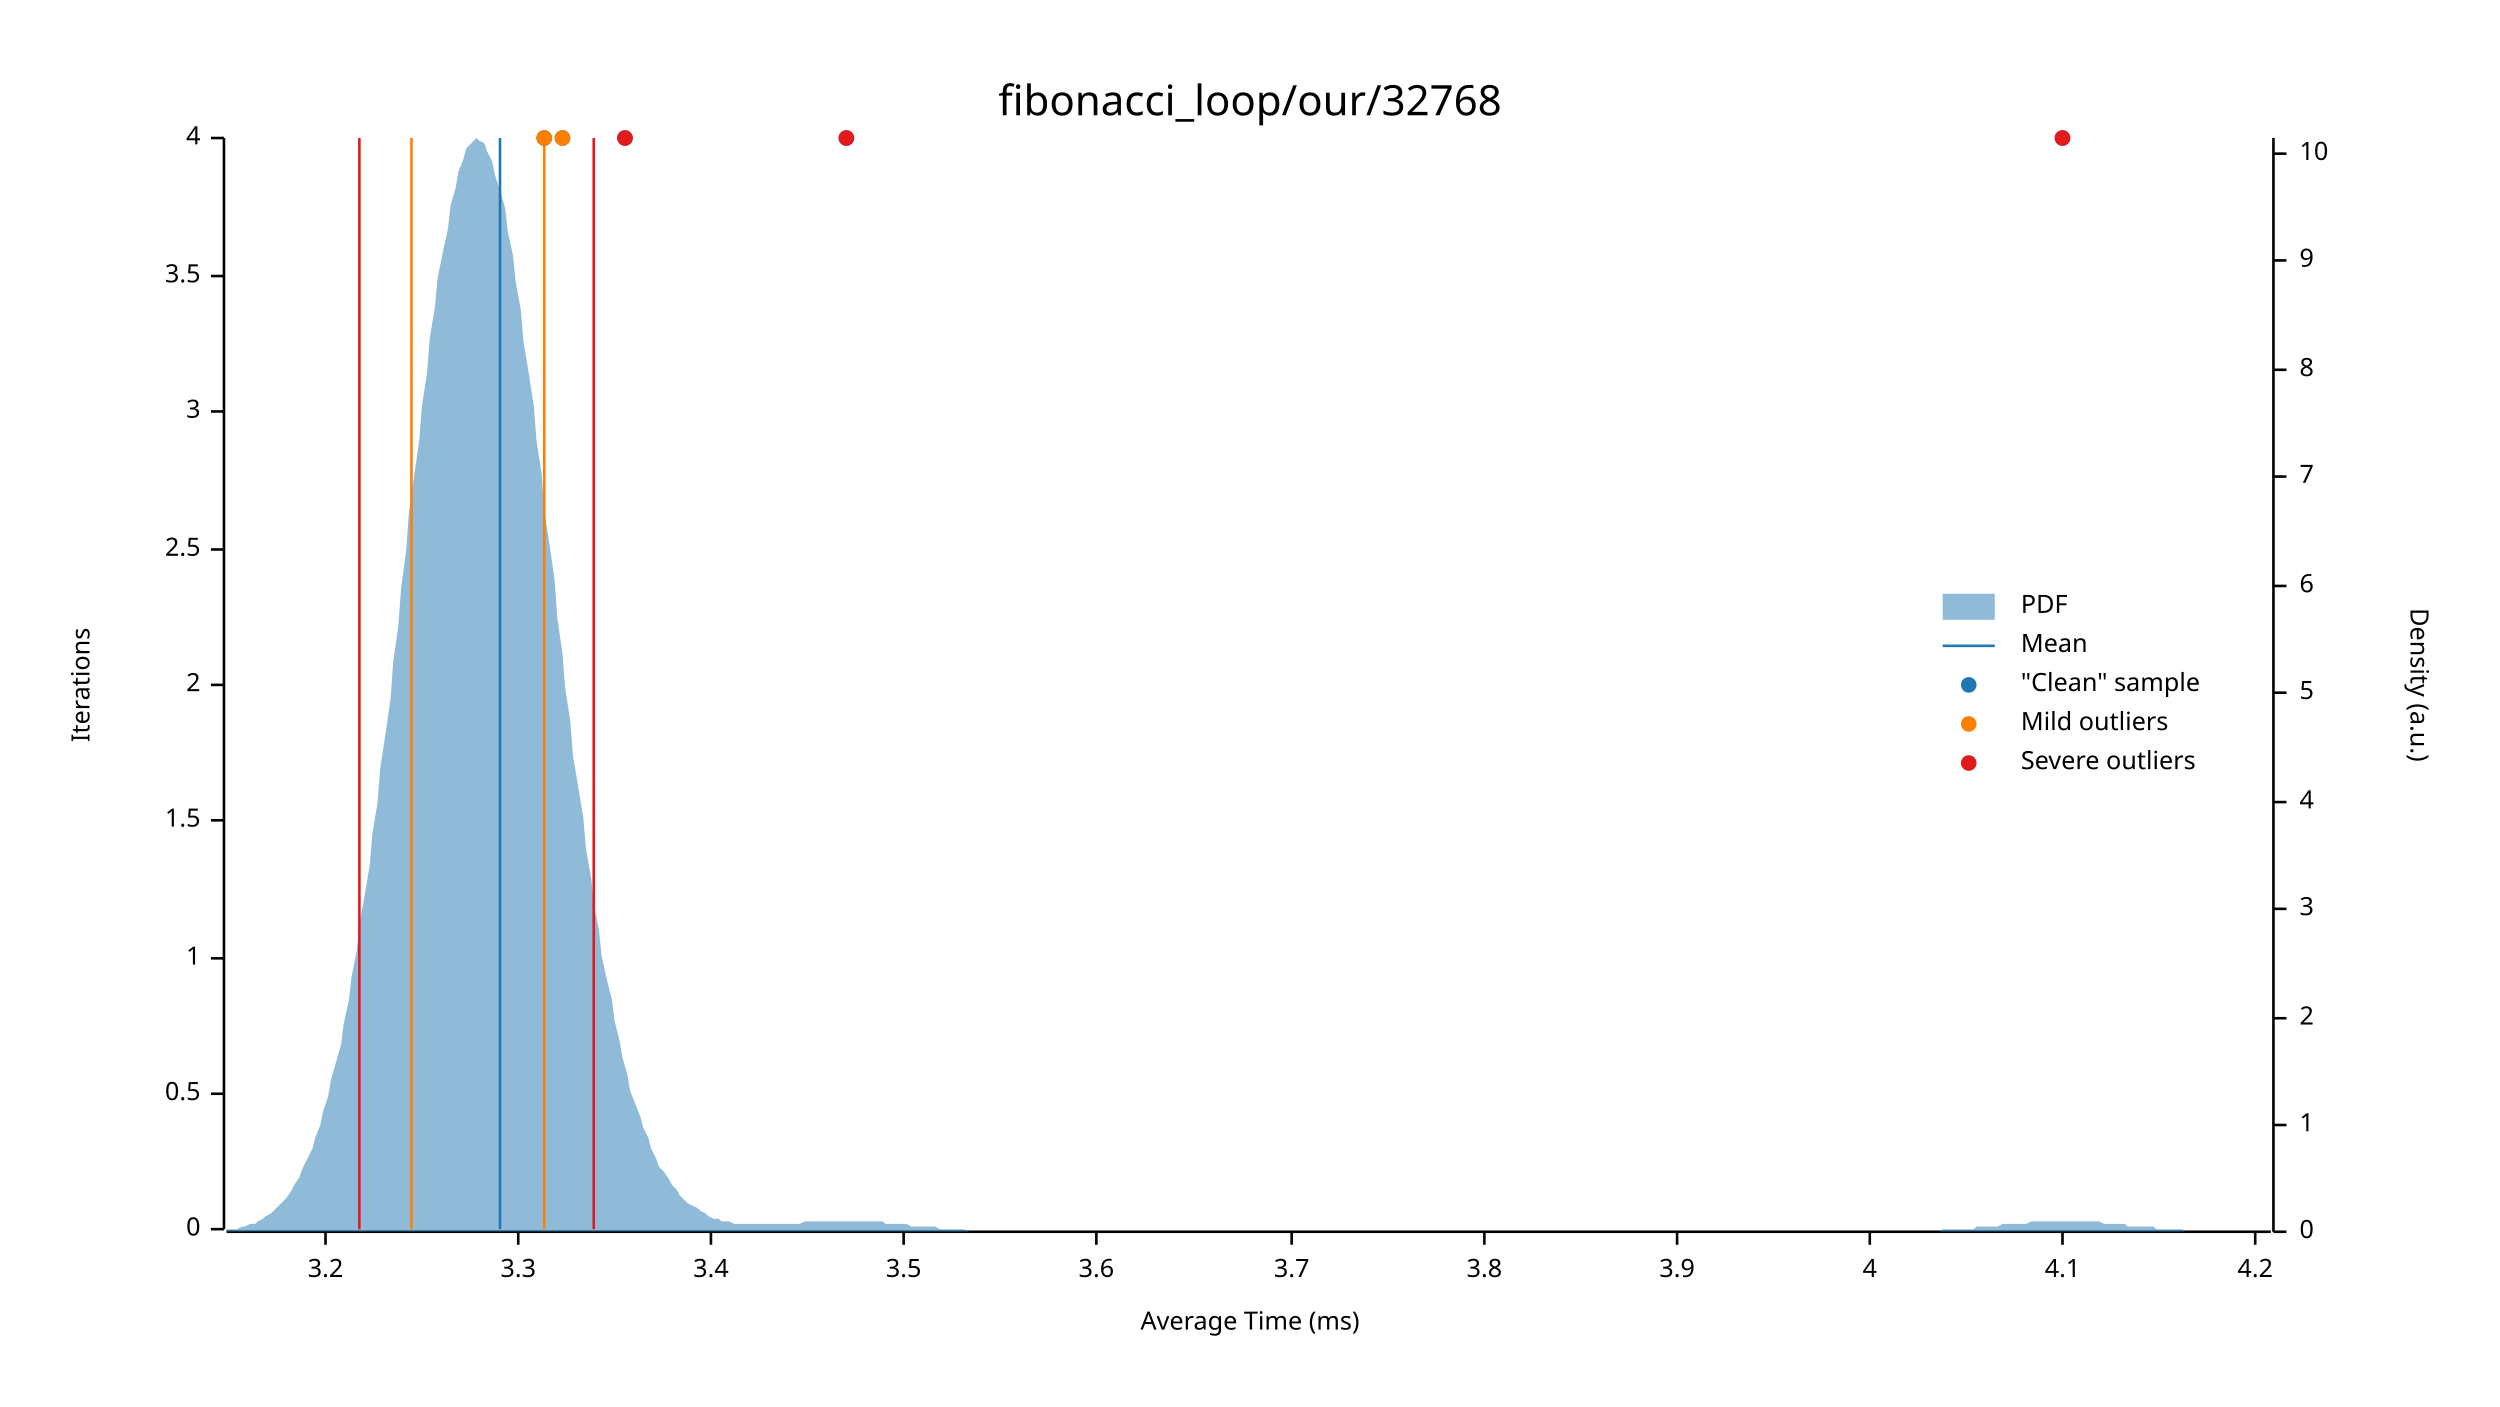
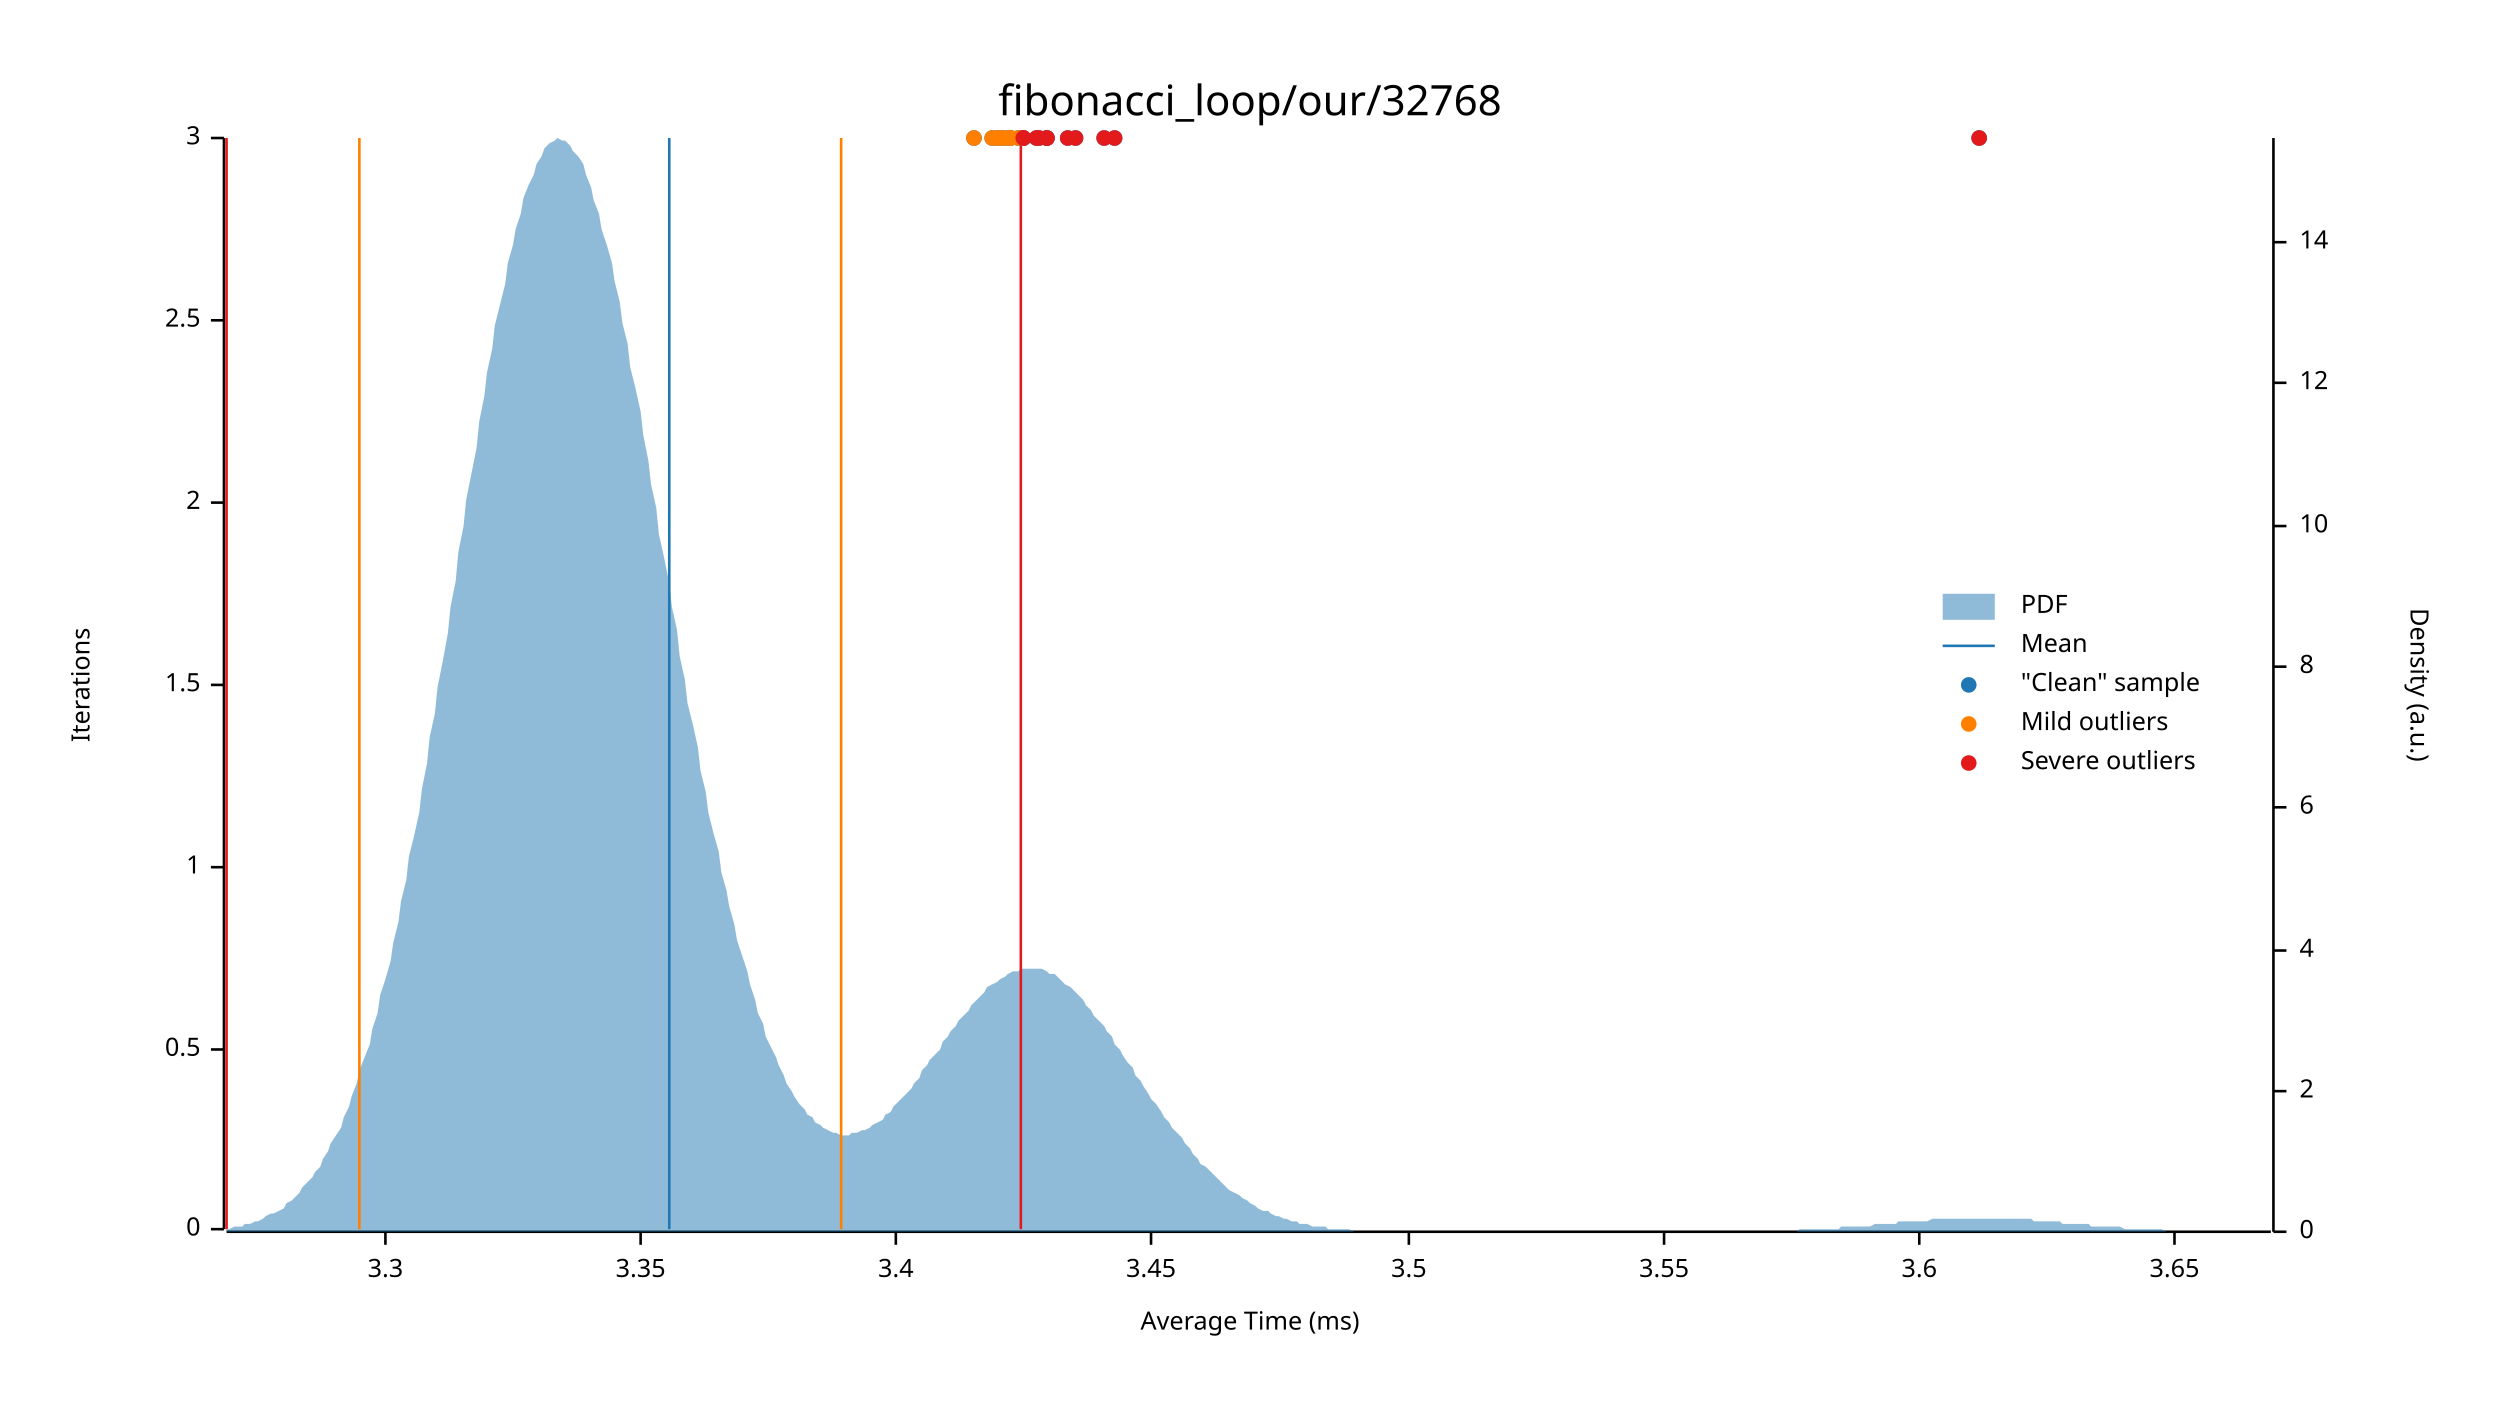
<svg xmlns="http://www.w3.org/2000/svg" width="960" height="540" viewBox="0 0 960 540">
  <text x="480" y="32" dy="0.76em" text-anchor="middle" font-family="sans-serif" font-size="16.129" opacity="1" fill="#000000">
fibonacci_loop/our/32768
</text>
  <text x="27" y="263" dy="0.76em" text-anchor="middle" font-family="sans-serif" font-size="9.677" opacity="1" fill="#000000" transform="rotate(270, 27, 263)">
Iterations
</text>
  <text x="480" y="513" dy="-0.5ex" text-anchor="middle" font-family="sans-serif" font-size="9.677" opacity="1" fill="#000000">
Average Time (ms)
</text>
  <polyline fill="none" opacity="1" stroke="#000000" stroke-width="1" points="86,53 86,472 " />
  <text x="77" y="472" dy="0.5ex" text-anchor="end" font-family="sans-serif" font-size="9.677" opacity="1" fill="#000000">
0
</text>
  <polyline fill="none" opacity="1" stroke="#000000" stroke-width="1" points="81,472 86,472 " />
-   <text x="77" y="420" dy="0.5ex" text-anchor="end" font-family="sans-serif" font-size="9.677" opacity="1" fill="#000000">
+   <text x="77" y="403" dy="0.5ex" text-anchor="end" font-family="sans-serif" font-size="9.677" opacity="1" fill="#000000">
0.5
</text>
-   <polyline fill="none" opacity="1" stroke="#000000" stroke-width="1" points="81,420 86,420 " />
-   <text x="77" y="368" dy="0.5ex" text-anchor="end" font-family="sans-serif" font-size="9.677" opacity="1" fill="#000000">
+   <polyline fill="none" opacity="1" stroke="#000000" stroke-width="1" points="81,403 86,403 " />
+   <text x="77" y="333" dy="0.5ex" text-anchor="end" font-family="sans-serif" font-size="9.677" opacity="1" fill="#000000">
1
</text>
-   <polyline fill="none" opacity="1" stroke="#000000" stroke-width="1" points="81,368 86,368 " />
-   <text x="77" y="315" dy="0.5ex" text-anchor="end" font-family="sans-serif" font-size="9.677" opacity="1" fill="#000000">
+   <polyline fill="none" opacity="1" stroke="#000000" stroke-width="1" points="81,333 86,333 " />
+   <text x="77" y="263" dy="0.5ex" text-anchor="end" font-family="sans-serif" font-size="9.677" opacity="1" fill="#000000">
1.5
</text>
-   <polyline fill="none" opacity="1" stroke="#000000" stroke-width="1" points="81,315 86,315 " />
-   <text x="77" y="263" dy="0.5ex" text-anchor="end" font-family="sans-serif" font-size="9.677" opacity="1" fill="#000000">
+   <polyline fill="none" opacity="1" stroke="#000000" stroke-width="1" points="81,263 86,263 " />
+   <text x="77" y="193" dy="0.5ex" text-anchor="end" font-family="sans-serif" font-size="9.677" opacity="1" fill="#000000">
2
</text>
-   <polyline fill="none" opacity="1" stroke="#000000" stroke-width="1" points="81,263 86,263 " />
-   <text x="77" y="211" dy="0.5ex" text-anchor="end" font-family="sans-serif" font-size="9.677" opacity="1" fill="#000000">
+   <polyline fill="none" opacity="1" stroke="#000000" stroke-width="1" points="81,193 86,193 " />
+   <text x="77" y="123" dy="0.5ex" text-anchor="end" font-family="sans-serif" font-size="9.677" opacity="1" fill="#000000">
2.5
</text>
-   <polyline fill="none" opacity="1" stroke="#000000" stroke-width="1" points="81,211 86,211 " />
-   <text x="77" y="158" dy="0.5ex" text-anchor="end" font-family="sans-serif" font-size="9.677" opacity="1" fill="#000000">
+   <polyline fill="none" opacity="1" stroke="#000000" stroke-width="1" points="81,123 86,123 " />
+   <text x="77" y="53" dy="0.5ex" text-anchor="end" font-family="sans-serif" font-size="9.677" opacity="1" fill="#000000">
3
- </text>
-   <polyline fill="none" opacity="1" stroke="#000000" stroke-width="1" points="81,158 86,158 " />
-   <text x="77" y="106" dy="0.5ex" text-anchor="end" font-family="sans-serif" font-size="9.677" opacity="1" fill="#000000">
- 3.5
- </text>
-   <polyline fill="none" opacity="1" stroke="#000000" stroke-width="1" points="81,106 86,106 " />
-   <text x="77" y="53" dy="0.5ex" text-anchor="end" font-family="sans-serif" font-size="9.677" opacity="1" fill="#000000">
- 4
</text>
  <polyline fill="none" opacity="1" stroke="#000000" stroke-width="1" points="81,53 86,53 " />
  <polyline fill="none" opacity="1" stroke="#000000" stroke-width="1" points="87,473 872,473 " />
-   <text x="125" y="483" dy="0.76em" text-anchor="middle" font-family="sans-serif" font-size="9.677" opacity="1" fill="#000000">
- 3.2
- </text>
-   <polyline fill="none" opacity="1" stroke="#000000" stroke-width="1" points="125,473 125,478 " />
-   <text x="199" y="483" dy="0.76em" text-anchor="middle" font-family="sans-serif" font-size="9.677" opacity="1" fill="#000000">
+   <text x="148" y="483" dy="0.76em" text-anchor="middle" font-family="sans-serif" font-size="9.677" opacity="1" fill="#000000">
3.3
</text>
-   <polyline fill="none" opacity="1" stroke="#000000" stroke-width="1" points="199,473 199,478 " />
-   <text x="273" y="483" dy="0.76em" text-anchor="middle" font-family="sans-serif" font-size="9.677" opacity="1" fill="#000000">
+   <polyline fill="none" opacity="1" stroke="#000000" stroke-width="1" points="148,473 148,478 " />
+   <text x="246" y="483" dy="0.76em" text-anchor="middle" font-family="sans-serif" font-size="9.677" opacity="1" fill="#000000">
+ 3.35
+ </text>
+   <polyline fill="none" opacity="1" stroke="#000000" stroke-width="1" points="246,473 246,478 " />
+   <text x="344" y="483" dy="0.76em" text-anchor="middle" font-family="sans-serif" font-size="9.677" opacity="1" fill="#000000">
3.4
</text>
-   <polyline fill="none" opacity="1" stroke="#000000" stroke-width="1" points="273,473 273,478 " />
-   <text x="347" y="483" dy="0.76em" text-anchor="middle" font-family="sans-serif" font-size="9.677" opacity="1" fill="#000000">
+   <polyline fill="none" opacity="1" stroke="#000000" stroke-width="1" points="344,473 344,478 " />
+   <text x="442" y="483" dy="0.76em" text-anchor="middle" font-family="sans-serif" font-size="9.677" opacity="1" fill="#000000">
+ 3.45
+ </text>
+   <polyline fill="none" opacity="1" stroke="#000000" stroke-width="1" points="442,473 442,478 " />
+   <text x="541" y="483" dy="0.76em" text-anchor="middle" font-family="sans-serif" font-size="9.677" opacity="1" fill="#000000">
3.5
</text>
-   <polyline fill="none" opacity="1" stroke="#000000" stroke-width="1" points="347,473 347,478 " />
-   <text x="421" y="483" dy="0.76em" text-anchor="middle" font-family="sans-serif" font-size="9.677" opacity="1" fill="#000000">
+   <polyline fill="none" opacity="1" stroke="#000000" stroke-width="1" points="541,473 541,478 " />
+   <text x="639" y="483" dy="0.76em" text-anchor="middle" font-family="sans-serif" font-size="9.677" opacity="1" fill="#000000">
+ 3.55
+ </text>
+   <polyline fill="none" opacity="1" stroke="#000000" stroke-width="1" points="639,473 639,478 " />
+   <text x="737" y="483" dy="0.76em" text-anchor="middle" font-family="sans-serif" font-size="9.677" opacity="1" fill="#000000">
3.6
</text>
-   <polyline fill="none" opacity="1" stroke="#000000" stroke-width="1" points="421,473 421,478 " />
-   <text x="496" y="483" dy="0.76em" text-anchor="middle" font-family="sans-serif" font-size="9.677" opacity="1" fill="#000000">
- 3.7
+   <polyline fill="none" opacity="1" stroke="#000000" stroke-width="1" points="737,473 737,478 " />
+   <text x="835" y="483" dy="0.76em" text-anchor="middle" font-family="sans-serif" font-size="9.677" opacity="1" fill="#000000">
+ 3.65
</text>
-   <polyline fill="none" opacity="1" stroke="#000000" stroke-width="1" points="496,473 496,478 " />
-   <text x="570" y="483" dy="0.76em" text-anchor="middle" font-family="sans-serif" font-size="9.677" opacity="1" fill="#000000">
- 3.8
- </text>
-   <polyline fill="none" opacity="1" stroke="#000000" stroke-width="1" points="570,473 570,478 " />
-   <text x="644" y="483" dy="0.76em" text-anchor="middle" font-family="sans-serif" font-size="9.677" opacity="1" fill="#000000">
- 3.9
- </text>
-   <polyline fill="none" opacity="1" stroke="#000000" stroke-width="1" points="644,473 644,478 " />
-   <text x="718" y="483" dy="0.76em" text-anchor="middle" font-family="sans-serif" font-size="9.677" opacity="1" fill="#000000">
- 4
- </text>
-   <polyline fill="none" opacity="1" stroke="#000000" stroke-width="1" points="718,473 718,478 " />
-   <text x="792" y="483" dy="0.76em" text-anchor="middle" font-family="sans-serif" font-size="9.677" opacity="1" fill="#000000">
- 4.1
- </text>
-   <polyline fill="none" opacity="1" stroke="#000000" stroke-width="1" points="792,473 792,478 " />
-   <text x="866" y="483" dy="0.76em" text-anchor="middle" font-family="sans-serif" font-size="9.677" opacity="1" fill="#000000">
- 4.2
- </text>
-   <polyline fill="none" opacity="1" stroke="#000000" stroke-width="1" points="866,473 866,478 " />
+   <polyline fill="none" opacity="1" stroke="#000000" stroke-width="1" points="835,473 835,478 " />
  <text x="933" y="263" dy="0.76em" text-anchor="middle" font-family="sans-serif" font-size="9.677" opacity="1" fill="#000000" transform="rotate(90, 933, 263)">
Density (a.u.)
</text>
  <polyline fill="none" opacity="1" stroke="#000000" stroke-width="1" points="873,53 873,473 " />
  <text x="883" y="473" dy="0.5ex" text-anchor="start" font-family="sans-serif" font-size="9.677" opacity="1" fill="#000000">
0
</text>
  <polyline fill="none" opacity="1" stroke="#000000" stroke-width="1" points="873,473 878,473 " />
-   <text x="883" y="432" dy="0.5ex" text-anchor="start" font-family="sans-serif" font-size="9.677" opacity="1" fill="#000000">
- 1
- </text>
-   <polyline fill="none" opacity="1" stroke="#000000" stroke-width="1" points="873,432 878,432 " />
-   <text x="883" y="391" dy="0.5ex" text-anchor="start" font-family="sans-serif" font-size="9.677" opacity="1" fill="#000000">
+   <text x="883" y="419" dy="0.5ex" text-anchor="start" font-family="sans-serif" font-size="9.677" opacity="1" fill="#000000">
2
</text>
-   <polyline fill="none" opacity="1" stroke="#000000" stroke-width="1" points="873,391 878,391 " />
-   <text x="883" y="349" dy="0.5ex" text-anchor="start" font-family="sans-serif" font-size="9.677" opacity="1" fill="#000000">
- 3
- </text>
-   <polyline fill="none" opacity="1" stroke="#000000" stroke-width="1" points="873,349 878,349 " />
-   <text x="883" y="308" dy="0.5ex" text-anchor="start" font-family="sans-serif" font-size="9.677" opacity="1" fill="#000000">
+   <polyline fill="none" opacity="1" stroke="#000000" stroke-width="1" points="873,419 878,419 " />
+   <text x="883" y="365" dy="0.5ex" text-anchor="start" font-family="sans-serif" font-size="9.677" opacity="1" fill="#000000">
4
</text>
-   <polyline fill="none" opacity="1" stroke="#000000" stroke-width="1" points="873,308 878,308 " />
-   <text x="883" y="266" dy="0.5ex" text-anchor="start" font-family="sans-serif" font-size="9.677" opacity="1" fill="#000000">
- 5
- </text>
-   <polyline fill="none" opacity="1" stroke="#000000" stroke-width="1" points="873,266 878,266 " />
-   <text x="883" y="225" dy="0.5ex" text-anchor="start" font-family="sans-serif" font-size="9.677" opacity="1" fill="#000000">
+   <polyline fill="none" opacity="1" stroke="#000000" stroke-width="1" points="873,365 878,365 " />
+   <text x="883" y="310" dy="0.5ex" text-anchor="start" font-family="sans-serif" font-size="9.677" opacity="1" fill="#000000">
6
</text>
-   <polyline fill="none" opacity="1" stroke="#000000" stroke-width="1" points="873,225 878,225 " />
-   <text x="883" y="183" dy="0.5ex" text-anchor="start" font-family="sans-serif" font-size="9.677" opacity="1" fill="#000000">
- 7
- </text>
-   <polyline fill="none" opacity="1" stroke="#000000" stroke-width="1" points="873,183 878,183 " />
-   <text x="883" y="142" dy="0.5ex" text-anchor="start" font-family="sans-serif" font-size="9.677" opacity="1" fill="#000000">
+   <polyline fill="none" opacity="1" stroke="#000000" stroke-width="1" points="873,310 878,310 " />
+   <text x="883" y="256" dy="0.5ex" text-anchor="start" font-family="sans-serif" font-size="9.677" opacity="1" fill="#000000">
8
</text>
-   <polyline fill="none" opacity="1" stroke="#000000" stroke-width="1" points="873,142 878,142 " />
-   <text x="883" y="100" dy="0.5ex" text-anchor="start" font-family="sans-serif" font-size="9.677" opacity="1" fill="#000000">
- 9
- </text>
-   <polyline fill="none" opacity="1" stroke="#000000" stroke-width="1" points="873,100 878,100 " />
-   <text x="883" y="59" dy="0.5ex" text-anchor="start" font-family="sans-serif" font-size="9.677" opacity="1" fill="#000000">
+   <polyline fill="none" opacity="1" stroke="#000000" stroke-width="1" points="873,256 878,256 " />
+   <text x="883" y="202" dy="0.5ex" text-anchor="start" font-family="sans-serif" font-size="9.677" opacity="1" fill="#000000">
10
</text>
-   <polyline fill="none" opacity="1" stroke="#000000" stroke-width="1" points="873,59 878,59 " />
-   <polygon opacity="0.5" fill="#1F78B4" points="87,472 88,472 90,472 91,472 93,471 94,471 96,470 98,470 99,469 101,468 102,467 104,466 105,465 107,463 109,461 110,460 112,457 113,455 115,452 116,449 118,445 120,441 121,437 123,432 124,427 126,421 127,415 129,408 131,401 132,393 134,384 135,375 137,365 138,355 140,344 142,332 143,320 145,308 146,295 148,282 150,268 151,254 153,240 154,226 156,211 157,197 159,183 161,169 162,156 164,143 165,130 167,118 168,107 170,97 172,88 173,79 175,72 176,66 178,61 179,57 181,55 183,53 184,54 186,55 187,58 189,62 190,67 192,73 194,80 195,89 197,98 198,108 200,119 201,131 203,143 205,156 206,169 208,182 209,196 211,209 213,223 214,237 216,251 217,264 219,277 220,290 222,302 224,314 225,326 227,337 228,347 230,357 231,367 233,376 235,384 236,392 238,400 239,406 241,413 242,419 244,424 246,429 247,433 249,437 250,441 252,445 253,448 255,450 257,453 258,455 260,457 261,459 263,461 264,462 266,463 268,464 269,465 271,466 272,467 274,468 276,468 277,469 279,469 280,469 282,470 283,470 285,470 287,470 288,470 290,470 291,470 293,470 294,470 296,470 298,470 299,470 301,470 302,470 304,470 305,470 307,470 309,469 310,469 312,469 313,469 315,469 316,469 318,469 320,469 321,469 323,469 324,469 326,469 327,469 329,469 331,469 332,469 334,469 335,469 337,469 339,469 340,470 342,470 343,470 345,470 346,470 348,470 350,471 351,471 353,471 354,471 356,471 357,471 359,471 361,472 362,472 364,472 365,472 367,472 368,472 370,472 372,473 373,473 375,473 376,473 378,473 379,473 381,473 383,473 384,473 386,473 387,473 389,473 391,473 392,473 394,473 395,473 397,473 398,473 400,473 402,473 403,473 405,473 406,473 408,473 409,473 411,473 413,473 414,473 416,473 417,473 419,473 420,473 422,473 424,473 425,473 427,473 428,473 430,473 431,473 433,473 435,473 436,473 438,473 439,473 441,473 442,473 444,473 446,473 447,473 449,473 450,473 452,473 454,473 455,473 457,473 458,473 460,473 461,473 463,473 465,473 466,473 468,473 469,473 471,473 472,473 474,473 476,473 477,473 479,473 480,473 482,473 483,473 485,473 487,473 488,473 490,473 491,473 493,473 494,473 496,473 498,473 499,473 501,473 502,473 504,473 505,473 507,473 509,473 510,473 512,473 513,473 515,473 517,473 518,473 520,473 521,473 523,473 524,473 526,473 528,473 529,473 531,473 532,473 534,473 535,473 537,473 539,473 540,473 542,473 543,473 545,473 546,473 548,473 550,473 551,473 553,473 554,473 556,473 557,473 559,473 561,473 562,473 564,473 565,473 567,473 568,473 570,473 572,473 573,473 575,473 576,473 578,473 580,473 581,473 583,473 584,473 586,473 587,473 589,473 591,473 592,473 594,473 595,473 597,473 598,473 600,473 602,473 603,473 605,473 606,473 608,473 609,473 611,473 613,473 614,473 616,473 617,473 619,473 620,473 622,473 624,473 625,473 627,473 628,473 630,473 632,473 633,473 635,473 636,473 638,473 639,473 641,473 643,473 644,473 646,473 647,473 649,473 650,473 652,473 654,473 655,473 657,473 658,473 660,473 661,473 663,473 665,473 666,473 668,473 669,473 671,473 672,473 674,473 676,473 677,473 679,473 680,473 682,473 683,473 685,473 687,473 688,473 690,473 691,473 693,473 695,473 696,473 698,473 699,473 701,473 702,473 704,473 706,473 707,473 709,473 710,473 712,473 713,473 715,473 717,473 718,473 720,473 721,473 723,473 724,473 726,473 728,473 729,473 731,473 732,473 734,473 735,473 737,473 739,473 740,473 742,473 743,473 745,473 746,472 748,472 750,472 751,472 753,472 754,472 756,472 758,472 759,471 761,471 762,471 764,471 765,471 767,471 769,470 770,470 772,470 773,470 775,470 776,470 778,470 780,469 781,469 783,469 784,469 786,469 787,469 789,469 791,469 792,469 794,469 795,469 797,469 798,469 800,469 802,469 803,469 805,469 806,469 808,470 809,470 811,470 813,470 814,470 816,470 817,471 819,471 821,471 822,471 824,471 825,471 827,471 828,472 830,472 832,472 833,472 835,472 836,472 838,472 839,473 841,473 843,473 844,473 846,473 847,473 849,473 850,473 852,473 854,473 855,473 857,473 858,473 860,473 861,473 863,473 865,473 866,473 868,473 869,473 871,473 873,473 873,473 87,473 " />
-   <polyline fill="none" opacity="1" stroke="#1F78B4" stroke-width="1" points="192,472 192,53 " />
-   <polyline fill="none" opacity="1" stroke="#FF7F00" stroke-width="1" points="158,472 158,53 " />
-   <polyline fill="none" opacity="1" stroke="#FF7F00" stroke-width="1" points="209,472 209,53 " />
-   <polyline fill="none" opacity="1" stroke="#E31A1C" stroke-width="1" points="138,472 138,53 " />
-   <polyline fill="none" opacity="1" stroke="#E31A1C" stroke-width="1" points="228,472 228,53 " />
-   <circle cx="792" cy="53" r="3" opacity="1" fill="#1F78B4" stroke="none" stroke-width="1" />
-   <circle cx="216" cy="53" r="3" opacity="1" fill="#1F78B4" stroke="none" stroke-width="1" />
-   <circle cx="240" cy="53" r="3" opacity="1" fill="#1F78B4" stroke="none" stroke-width="1" />
-   <circle cx="209" cy="53" r="3" opacity="1" fill="#1F78B4" stroke="none" stroke-width="1" />
-   <circle cx="325" cy="53" r="3" opacity="1" fill="#1F78B4" stroke="none" stroke-width="1" />
-   <circle cx="216" cy="53" r="3" opacity="1" fill="#FF7F00" stroke="none" stroke-width="1" />
-   <circle cx="209" cy="53" r="3" opacity="1" fill="#FF7F00" stroke="none" stroke-width="1" />
-   <circle cx="792" cy="53" r="3" opacity="1" fill="#E31A1C" stroke="none" stroke-width="1" />
-   <circle cx="240" cy="53" r="3" opacity="1" fill="#E31A1C" stroke="none" stroke-width="1" />
-   <circle cx="325" cy="53" r="3" opacity="1" fill="#E31A1C" stroke="none" stroke-width="1" />
+   <polyline fill="none" opacity="1" stroke="#000000" stroke-width="1" points="873,202 878,202 " />
+   <text x="883" y="147" dy="0.5ex" text-anchor="start" font-family="sans-serif" font-size="9.677" opacity="1" fill="#000000">
+ 12
+ </text>
+   <polyline fill="none" opacity="1" stroke="#000000" stroke-width="1" points="873,147 878,147 " />
+   <text x="883" y="93" dy="0.5ex" text-anchor="start" font-family="sans-serif" font-size="9.677" opacity="1" fill="#000000">
+ 14
+ </text>
+   <polyline fill="none" opacity="1" stroke="#000000" stroke-width="1" points="873,93 878,93 " />
+   <polygon opacity="0.5" fill="#1F78B4" points="87,472 88,472 90,471 91,471 93,471 94,470 96,470 98,469 99,469 101,468 102,467 104,466 105,466 107,465 109,464 110,462 112,461 113,460 115,458 116,456 118,454 120,452 121,450 123,448 124,445 126,442 127,439 129,436 131,433 132,429 134,425 135,421 137,416 138,411 140,406 142,401 143,395 145,389 146,382 148,376 150,369 151,362 153,354 154,346 156,338 157,329 159,321 161,312 162,303 164,293 165,283 167,274 168,264 170,254 172,243 173,233 175,223 176,212 178,202 179,192 181,182 183,172 184,162 186,152 187,143 189,134 190,125 192,117 194,109 195,101 197,94 198,88 200,82 201,76 203,71 205,67 206,63 208,60 209,57 211,55 213,54 214,53 216,54 217,54 219,56 220,58 222,60 224,63 225,67 227,72 228,77 230,82 231,88 233,94 235,101 236,108 238,116 239,124 241,132 242,141 244,149 246,158 247,167 249,177 250,186 252,195 253,205 255,214 257,224 258,233 260,242 261,252 263,261 264,270 266,278 268,287 269,296 271,304 272,312 274,320 276,327 277,335 279,342 280,348 282,355 283,361 285,367 287,373 288,378 290,384 291,389 293,393 294,398 296,402 298,406 299,409 301,413 302,416 304,419 305,421 307,424 309,426 310,428 312,429 313,431 315,432 316,433 318,434 320,435 321,435 323,436 324,436 326,436 327,435 329,435 331,434 332,434 334,433 335,432 337,431 339,430 340,428 342,427 343,425 345,423 346,422 348,420 350,418 351,416 353,414 354,411 356,409 357,407 359,405 361,403 362,400 364,398 365,396 367,394 368,392 370,390 372,388 373,386 375,384 376,383 378,381 379,379 381,378 383,377 384,376 386,375 387,374 389,373 391,373 392,372 394,372 395,372 397,372 398,372 400,372 402,373 403,374 405,374 406,375 408,377 409,378 411,379 413,381 414,382 416,384 417,386 419,388 420,390 422,392 424,394 425,396 427,398 428,401 430,403 431,405 433,408 435,410 436,413 438,415 439,417 441,420 442,422 444,424 446,427 447,429 449,431 450,433 452,435 454,437 455,439 457,441 458,443 460,445 461,447 463,448 465,450 466,451 468,453 469,454 471,456 472,457 474,458 476,459 477,460 479,461 480,462 482,463 483,464 485,465 487,465 488,466 490,467 491,467 493,468 494,468 496,469 498,469 499,470 501,470 502,470 504,471 505,471 507,471 509,471 510,472 512,472 513,472 515,472 517,472 518,472 520,473 521,473 523,473 524,473 526,473 528,473 529,473 531,473 532,473 534,473 535,473 537,473 539,473 540,473 542,473 543,473 545,473 546,473 548,473 550,473 551,473 553,473 554,473 556,473 557,473 559,473 561,473 562,473 564,473 565,473 567,473 568,473 570,473 572,473 573,473 575,473 576,473 578,473 580,473 581,473 583,473 584,473 586,473 587,473 589,473 591,473 592,473 594,473 595,473 597,473 598,473 600,473 602,473 603,473 605,473 606,473 608,473 609,473 611,473 613,473 614,473 616,473 617,473 619,473 620,473 622,473 624,473 625,473 627,473 628,473 630,473 632,473 633,473 635,473 636,473 638,473 639,473 641,473 643,473 644,473 646,473 647,473 649,473 650,473 652,473 654,473 655,473 657,473 658,473 660,473 661,473 663,473 665,473 666,473 668,473 669,473 671,473 672,473 674,473 676,473 677,473 679,473 680,473 682,473 683,473 685,473 687,473 688,473 690,473 691,472 693,472 695,472 696,472 698,472 699,472 701,472 702,472 704,472 706,472 707,471 709,471 710,471 712,471 713,471 715,471 717,471 718,471 720,470 721,470 723,470 724,470 726,470 728,470 729,469 731,469 732,469 734,469 735,469 737,469 739,469 740,469 742,468 743,468 745,468 746,468 748,468 750,468 751,468 753,468 754,468 756,468 758,468 759,468 761,468 762,468 764,468 765,468 767,468 769,468 770,468 772,468 773,468 775,468 776,468 778,468 780,468 781,469 783,469 784,469 786,469 787,469 789,469 791,469 792,470 794,470 795,470 797,470 798,470 800,470 802,470 803,471 805,471 806,471 808,471 809,471 811,471 813,471 814,471 816,472 817,472 819,472 821,472 822,472 824,472 825,472 827,472 828,472 830,472 832,473 833,473 835,473 836,473 838,473 839,473 841,473 843,473 844,473 846,473 847,473 849,473 850,473 852,473 854,473 855,473 857,473 858,473 860,473 861,473 863,473 865,473 866,473 868,473 869,473 871,473 873,473 873,473 87,473 " />
+   <polyline fill="none" opacity="1" stroke="#1F78B4" stroke-width="1" points="257,472 257,53 " />
+   <polyline fill="none" opacity="1" stroke="#FF7F00" stroke-width="1" points="138,472 138,53 " />
+   <polyline fill="none" opacity="1" stroke="#FF7F00" stroke-width="1" points="323,472 323,53 " />
+   <polyline fill="none" opacity="1" stroke="#E31A1C" stroke-width="1" points="87,472 87,53 " />
+   <polyline fill="none" opacity="1" stroke="#E31A1C" stroke-width="1" points="392,472 392,53 " />
+   <circle cx="760" cy="53" r="3" opacity="1" fill="#1F78B4" stroke="none" stroke-width="1" />
+   <circle cx="413" cy="53" r="3" opacity="1" fill="#1F78B4" stroke="none" stroke-width="1" />
+   <circle cx="388" cy="53" r="3" opacity="1" fill="#1F78B4" stroke="none" stroke-width="1" />
+   <circle cx="387" cy="53" r="3" opacity="1" fill="#1F78B4" stroke="none" stroke-width="1" />
+   <circle cx="381" cy="53" r="3" opacity="1" fill="#1F78B4" stroke="none" stroke-width="1" />
+   <circle cx="410" cy="53" r="3" opacity="1" fill="#1F78B4" stroke="none" stroke-width="1" />
+   <circle cx="384" cy="53" r="3" opacity="1" fill="#1F78B4" stroke="none" stroke-width="1" />
+   <circle cx="399" cy="53" r="3" opacity="1" fill="#1F78B4" stroke="none" stroke-width="1" />
+   <circle cx="383" cy="53" r="3" opacity="1" fill="#1F78B4" stroke="none" stroke-width="1" />
+   <circle cx="398" cy="53" r="3" opacity="1" fill="#1F78B4" stroke="none" stroke-width="1" />
+   <circle cx="391" cy="53" r="3" opacity="1" fill="#1F78B4" stroke="none" stroke-width="1" />
+   <circle cx="393" cy="53" r="3" opacity="1" fill="#1F78B4" stroke="none" stroke-width="1" />
+   <circle cx="385" cy="53" r="3" opacity="1" fill="#1F78B4" stroke="none" stroke-width="1" />
+   <circle cx="374" cy="53" r="3" opacity="1" fill="#1F78B4" stroke="none" stroke-width="1" />
+   <circle cx="424" cy="53" r="3" opacity="1" fill="#1F78B4" stroke="none" stroke-width="1" />
+   <circle cx="428" cy="53" r="3" opacity="1" fill="#1F78B4" stroke="none" stroke-width="1" />
+   <circle cx="402" cy="53" r="3" opacity="1" fill="#1F78B4" stroke="none" stroke-width="1" />
+   <circle cx="393" cy="53" r="3" opacity="1" fill="#1F78B4" stroke="none" stroke-width="1" />
+   <circle cx="402" cy="53" r="3" opacity="1" fill="#1F78B4" stroke="none" stroke-width="1" />
+   <circle cx="388" cy="53" r="3" opacity="1" fill="#1F78B4" stroke="none" stroke-width="1" />
+   <circle cx="388" cy="53" r="3" opacity="1" fill="#FF7F00" stroke="none" stroke-width="1" />
+   <circle cx="387" cy="53" r="3" opacity="1" fill="#FF7F00" stroke="none" stroke-width="1" />
+   <circle cx="381" cy="53" r="3" opacity="1" fill="#FF7F00" stroke="none" stroke-width="1" />
+   <circle cx="384" cy="53" r="3" opacity="1" fill="#FF7F00" stroke="none" stroke-width="1" />
+   <circle cx="383" cy="53" r="3" opacity="1" fill="#FF7F00" stroke="none" stroke-width="1" />
+   <circle cx="391" cy="53" r="3" opacity="1" fill="#FF7F00" stroke="none" stroke-width="1" />
+   <circle cx="385" cy="53" r="3" opacity="1" fill="#FF7F00" stroke="none" stroke-width="1" />
+   <circle cx="374" cy="53" r="3" opacity="1" fill="#FF7F00" stroke="none" stroke-width="1" />
+   <circle cx="388" cy="53" r="3" opacity="1" fill="#FF7F00" stroke="none" stroke-width="1" />
+   <circle cx="760" cy="53" r="3" opacity="1" fill="#E31A1C" stroke="none" stroke-width="1" />
+   <circle cx="413" cy="53" r="3" opacity="1" fill="#E31A1C" stroke="none" stroke-width="1" />
+   <circle cx="410" cy="53" r="3" opacity="1" fill="#E31A1C" stroke="none" stroke-width="1" />
+   <circle cx="399" cy="53" r="3" opacity="1" fill="#E31A1C" stroke="none" stroke-width="1" />
+   <circle cx="398" cy="53" r="3" opacity="1" fill="#E31A1C" stroke="none" stroke-width="1" />
+   <circle cx="393" cy="53" r="3" opacity="1" fill="#E31A1C" stroke="none" stroke-width="1" />
+   <circle cx="424" cy="53" r="3" opacity="1" fill="#E31A1C" stroke="none" stroke-width="1" />
+   <circle cx="428" cy="53" r="3" opacity="1" fill="#E31A1C" stroke="none" stroke-width="1" />
+   <circle cx="402" cy="53" r="3" opacity="1" fill="#E31A1C" stroke="none" stroke-width="1" />
+   <circle cx="393" cy="53" r="3" opacity="1" fill="#E31A1C" stroke="none" stroke-width="1" />
+   <circle cx="402" cy="53" r="3" opacity="1" fill="#E31A1C" stroke="none" stroke-width="1" />
  <text x="776" y="228" dy="0.76em" text-anchor="start" font-family="sans-serif" font-size="9.677" opacity="1" fill="#000000">
PDF
</text>
  <text x="776" y="243" dy="0.76em" text-anchor="start" font-family="sans-serif" font-size="9.677" opacity="1" fill="#000000">
Mean
</text>
  <text x="776" y="258" dy="0.76em" text-anchor="start" font-family="sans-serif" font-size="9.677" opacity="1" fill="#000000">
"Clean" sample
</text>
  <text x="776" y="273" dy="0.76em" text-anchor="start" font-family="sans-serif" font-size="9.677" opacity="1" fill="#000000">
Mild outliers
</text>
  <text x="776" y="288" dy="0.76em" text-anchor="start" font-family="sans-serif" font-size="9.677" opacity="1" fill="#000000">
Severe outliers
</text>
  <rect x="746" y="228" width="20" height="10" opacity="0.5" fill="#1F78B4" stroke="none" />
  <polyline fill="none" opacity="1" stroke="#1F78B4" stroke-width="1" points="746,248 766,248 " />
  <circle cx="756" cy="263" r="3" opacity="1" fill="#1F78B4" stroke="none" stroke-width="1" />
  <circle cx="756" cy="278" r="3" opacity="1" fill="#FF7F00" stroke="none" stroke-width="1" />
  <circle cx="756" cy="293" r="3" opacity="1" fill="#E31A1C" stroke="none" stroke-width="1" />
</svg>
